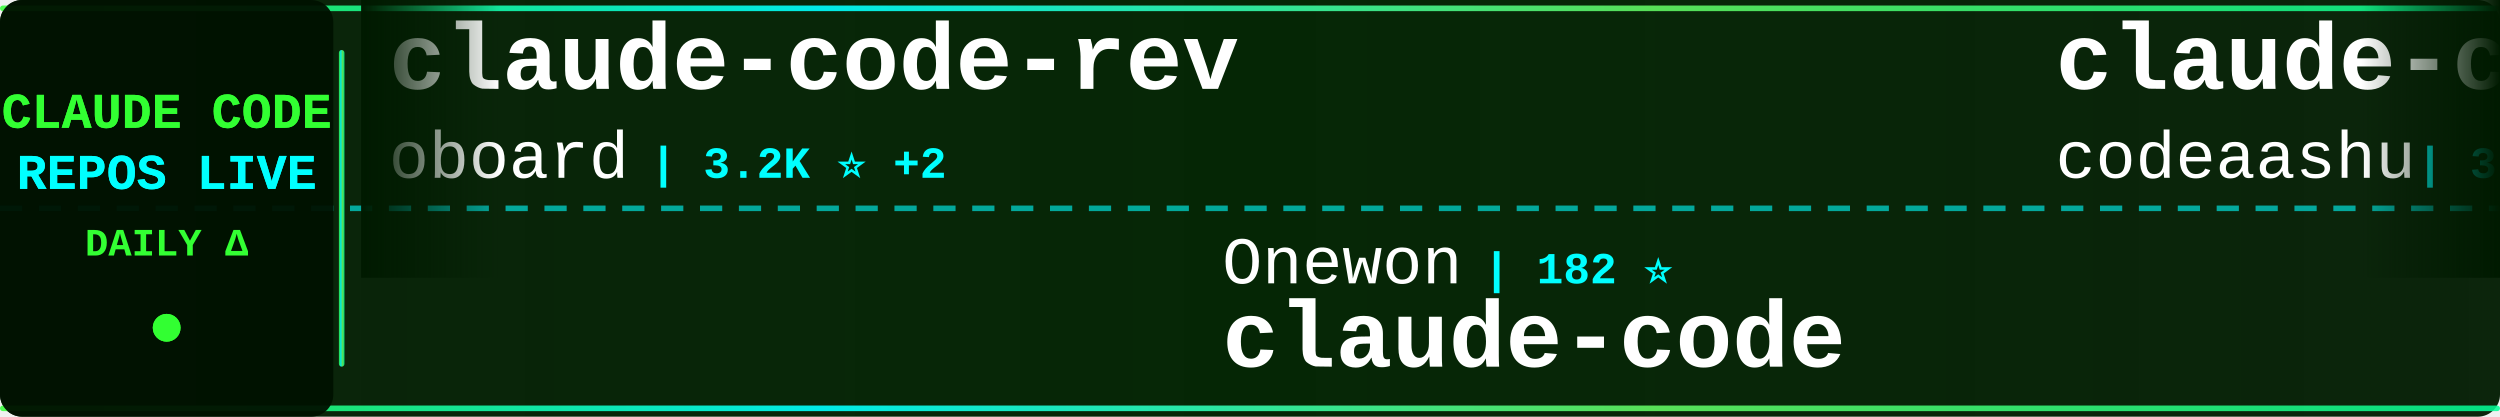
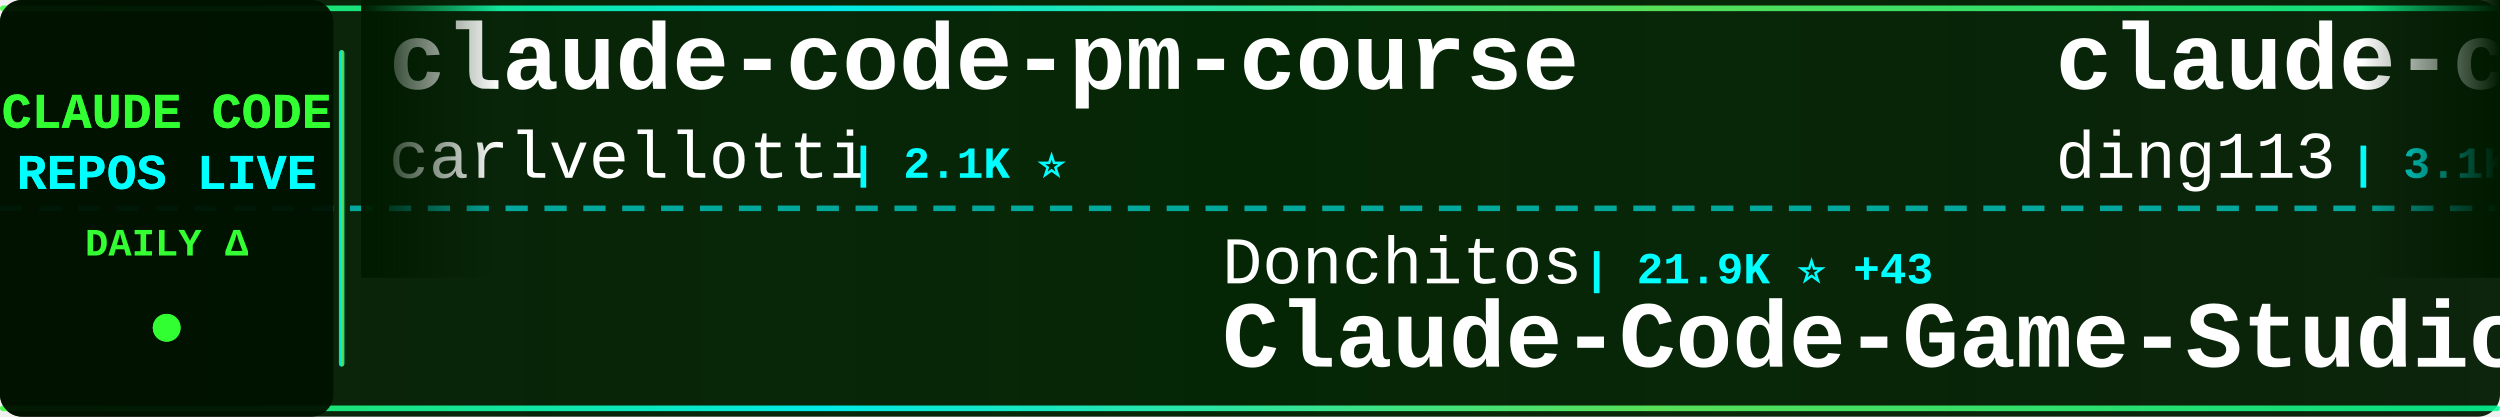
<svg xmlns="http://www.w3.org/2000/svg" width="900" height="150">
  <defs>
    <linearGradient id="tickerBg" x1="0%" y1="0%" x2="100%" y2="0%">
      <stop offset="0%" style="stop-color:#001a00;stop-opacity:0.95" />
      <stop offset="50%" style="stop-color:#002200;stop-opacity:0.98" />
      <stop offset="100%" style="stop-color:#001a00;stop-opacity:0.95" />
    </linearGradient>
    <linearGradient id="borderGrad" x1="0%" y1="0%" x2="100%" y2="0%">
      <stop offset="0%" style="stop-color:#33ff33;stop-opacity:0.85">
        <animate attributeName="stop-opacity" values="0.85;1;0.85" dur="2s" repeatCount="indefinite" />
      </stop>
      <stop offset="33%" style="stop-color:#00ffff;stop-opacity:0.9">
        <animate attributeName="stop-opacity" values="0.9;1;0.9" dur="2.2s" repeatCount="indefinite" />
      </stop>
      <stop offset="66%" style="stop-color:#66ff66;stop-opacity:0.85">
        <animate attributeName="stop-opacity" values="0.85;1;0.85" dur="1.8s" repeatCount="indefinite" />
      </stop>
      <stop offset="100%" style="stop-color:#00ff99;stop-opacity:0.85">
        <animate attributeName="stop-opacity" values="0.85;1;0.85" dur="2s" repeatCount="indefinite" />
      </stop>
    </linearGradient>
    <filter id="textGlow">
      <feGaussianBlur stdDeviation="0.1" result="coloredBlur" />
      <feMerge>
        <feMergeNode in="coloredBlur" />
        <feMergeNode in="SourceGraphic" />
      </feMerge>
    </filter>
    <filter id="metricGlow">
      <feGaussianBlur stdDeviation="0.2" result="coloredBlur" />
      <feMerge>
        <feMergeNode in="coloredBlur" />
        <feMergeNode in="SourceGraphic" />
      </feMerge>
    </filter>
    <linearGradient id="leftFade" x1="0%" y1="0%" x2="100%" y2="0%">
      <stop offset="0%" style="stop-color:#001a00;stop-opacity:1" />
      <stop offset="100%" style="stop-color:#001a00;stop-opacity:0" />
    </linearGradient>
    <linearGradient id="rightFade" x1="0%" y1="0%" x2="100%" y2="0%">
      <stop offset="0%" style="stop-color:#001a00;stop-opacity:0" />
      <stop offset="100%" style="stop-color:#001a00;stop-opacity:1" />
    </linearGradient>
  </defs>
  <rect width="900" height="150" fill="url(#tickerBg)" rx="8" />
  <rect x="0" y="2" width="900" height="2" fill="url(#borderGrad)" rx="1" />
  <rect x="0" y="146" width="900" height="2" fill="url(#borderGrad)" rx="1" />
  <line x1="0" y1="75" x2="900" y2="75" stroke="#00ffff" stroke-width="2" stroke-dasharray="8 6" opacity="0.6" />
  <rect x="0" y="0" width="120" height="150" fill="#001100" opacity="0.95" rx="8" />
  <text x="60" y="46" font-family="'Courier New', monospace" font-size="18" font-weight="bold" fill="#33ff33" text-anchor="middle" filter="url(#textGlow)">
    CLAUDE CODE
  </text>
  <text x="60" y="68" font-family="'Courier New', monospace" font-size="18" font-weight="bold" fill="#00ffff" text-anchor="middle" filter="url(#textGlow)">
    REPOS LIVE
  </text>
  <text x="60" y="92" font-family="'Courier New', monospace" font-size="14" font-weight="bold" fill="#33ff33" text-anchor="middle">
    DAILY Δ
  </text>
  <circle cx="60" cy="118" r="5" fill="#33ff33" filter="url(#metricGlow)">
    <animate attributeName="r" values="4;6;4" dur="1.5s" repeatCount="indefinite" />
    <animate attributeName="opacity" values="0.6;1;0.6" dur="1.5s" repeatCount="indefinite" />
  </circle>
  <rect x="122" y="18" width="2" height="114" fill="url(#borderGrad)" rx="1" />
  <clipPath id="tickerClip">
    <rect x="130" y="0" width="770" height="150" />
  </clipPath>
  <g clip-path="url(#tickerClip)">
    <g id="tickerItems">
      <animateTransform attributeName="transform" attributeType="XML" type="translate" from="0 0" to="-3000 0" dur="54s" repeatCount="indefinite" />
      <g transform="translate(0, 0)">
-         <text x="140" y="32" font-family="'Courier New', monospace" font-size="34" font-weight="bold" fill="#ffffff">claude-code-rev</text>
-         <text x="140" y="64" font-family="'Courier New', monospace" font-size="24" font-weight="normal" fill="#ffffff" opacity="1.0">oboard</text>
-         <text x="234" y="64" font-family="'Courier New', monospace" font-size="16" font-weight="bold" fill="#00ffff"> | 3.2K ⭐ +2</text>
+         <text x="140" y="32" font-family="'Courier New', monospace" font-size="34" font-weight="bold" fill="#ffffff">claude-code-pm-course</text>
+         <text x="140" y="64" font-family="'Courier New', monospace" font-size="24" font-weight="normal" fill="#ffffff" opacity="1.0">carlvellotti</text>
+         <text x="306" y="64" font-family="'Courier New', monospace" font-size="16" font-weight="bold" fill="#00ffff"> | 2.1K ⭐</text>
      </g>
      <g transform="translate(300, 0)">
-         <text x="140" y="102" font-family="'Courier New', monospace" font-size="24" font-weight="normal" fill="#ffffff" opacity="1.0">Onewon</text>
-         <text x="234" y="102" font-family="'Courier New', monospace" font-size="16" font-weight="bold" fill="#00ffff"> | 182 ⭐</text>
-         <text x="140" y="132" font-family="'Courier New', monospace" font-size="34" font-weight="bold" fill="#ffffff">claude-code</text>
+         <text x="140" y="102" font-family="'Courier New', monospace" font-size="24" font-weight="normal" fill="#ffffff" opacity="1.0">Donchitos</text>
+         <text x="270" y="102" font-family="'Courier New', monospace" font-size="16" font-weight="bold" fill="#00ffff"> | 21.9K ⭐ +43</text>
+         <text x="140" y="132" font-family="'Courier New', monospace" font-size="34" font-weight="bold" fill="#ffffff">Claude-Code-Game-Studios</text>
      </g>
      <g transform="translate(600, 0)">
-         <text x="140" y="32" font-family="'Courier New', monospace" font-size="34" font-weight="bold" fill="#ffffff">claude-code</text>
-         <text x="140" y="64" font-family="'Courier New', monospace" font-size="24" font-weight="normal" fill="#ffffff" opacity="1.0">codeaashu</text>
-         <text x="270" y="64" font-family="'Courier New', monospace" font-size="16" font-weight="bold" fill="#00ffff"> | 3.0K ⭐ +14</text>
+         <text x="140" y="32" font-family="'Courier New', monospace" font-size="34" font-weight="bold" fill="#ffffff">claude-code-hub</text>
+         <text x="140" y="64" font-family="'Courier New', monospace" font-size="24" font-weight="normal" fill="#ffffff" opacity="1.0">ding113</text>
+         <text x="246" y="64" font-family="'Courier New', monospace" font-size="16" font-weight="bold" fill="#00ffff"> | 3.1K ⭐ +7</text>
      </g>
      <g transform="translate(900, 0)">
-         <text x="140" y="102" font-family="'Courier New', monospace" font-size="24" font-weight="normal" fill="#ffffff" opacity="1.0">SeemSeam</text>
-         <text x="258" y="102" font-family="'Courier New', monospace" font-size="16" font-weight="bold" fill="#00ffff"> | 3.0K ⭐ +8</text>
-         <text x="140" y="132" font-family="'Courier New', monospace" font-size="34" font-weight="bold" fill="#ffffff">claude_codex_bridge</text>
+         <text x="140" y="102" font-family="'Courier New', monospace" font-size="24" font-weight="normal" fill="#ffffff" opacity="1.0">ChrisWiles</text>
+         <text x="282" y="102" font-family="'Courier New', monospace" font-size="16" font-weight="bold" fill="#00ffff"> | 6.0K ⭐ +1</text>
+         <text x="140" y="132" font-family="'Courier New', monospace" font-size="34" font-weight="bold" fill="#ffffff">claude-code-showcase</text>
      </g>
      <g transform="translate(1200, 0)">
-         <text x="140" y="32" font-family="'Courier New', monospace" font-size="34" font-weight="bold" fill="#ffffff">claude-code-source</text>
-         <text x="140" y="64" font-family="'Courier New', monospace" font-size="24" font-weight="normal" fill="#ffffff" opacity="1.0">JrCx7scC</text>
-         <text x="258" y="64" font-family="'Courier New', monospace" font-size="16" font-weight="bold" fill="#00ffff"> | 370 ⭐</text>
+         <text x="140" y="32" font-family="'Courier New', monospace" font-size="34" font-weight="bold" fill="#ffffff">claude-code-source-build</text>
+         <text x="140" y="64" font-family="'Courier New', monospace" font-size="24" font-weight="normal" fill="#ffffff" opacity="1.0">andrew-kramer-inno</text>
+         <text x="378" y="64" font-family="'Courier New', monospace" font-size="16" font-weight="bold" fill="#00ffff"> | 590 ⭐</text>
      </g>
      <g transform="translate(1500, 0)">
-         <text x="140" y="102" font-family="'Courier New', monospace" font-size="24" font-weight="normal" fill="#ffffff" opacity="1.0">1rgs</text>
-         <text x="210" y="102" font-family="'Courier New', monospace" font-size="16" font-weight="bold" fill="#00ffff"> | 3.6K ⭐ +3</text>
-         <text x="140" y="132" font-family="'Courier New', monospace" font-size="34" font-weight="bold" fill="#ffffff">claude-code-proxy</text>
+         <text x="140" y="102" font-family="'Courier New', monospace" font-size="24" font-weight="normal" fill="#ffffff" opacity="1.0">AprilNEA</text>
+         <text x="258" y="102" font-family="'Courier New', monospace" font-size="16" font-weight="bold" fill="#00ffff"> | 388 ⭐</text>
+         <text x="140" y="132" font-family="'Courier New', monospace" font-size="34" font-weight="bold" fill="#ffffff">claude-code-source</text>
      </g>
      <g transform="translate(1800, 0)">
-         <text x="140" y="32" font-family="'Courier New', monospace" font-size="34" font-weight="bold" fill="#ffffff">claude-code-video-toolki...</text>
-         <text x="140" y="64" font-family="'Courier New', monospace" font-size="24" font-weight="normal" fill="#ffffff" opacity="1.0">digitalsamba</text>
-         <text x="306" y="64" font-family="'Courier New', monospace" font-size="16" font-weight="bold" fill="#00ffff"> | 1.5K ⭐ +9</text>
+         <text x="140" y="32" font-family="'Courier New', monospace" font-size="34" font-weight="bold" fill="#ffffff">ralph-claude-code</text>
+         <text x="140" y="64" font-family="'Courier New', monospace" font-size="24" font-weight="normal" fill="#ffffff" opacity="1.0">frankbria</text>
+         <text x="270" y="64" font-family="'Courier New', monospace" font-size="16" font-weight="bold" fill="#00ffff"> | 9.4K ⭐ +16</text>
      </g>
      <g transform="translate(2100, 0)">
-         <text x="140" y="102" font-family="'Courier New', monospace" font-size="24" font-weight="normal" fill="#ffffff" opacity="1.0">777genius</text>
-         <text x="270" y="102" font-family="'Courier New', monospace" font-size="16" font-weight="bold" fill="#00ffff"> | 915 ⭐</text>
-         <text x="140" y="132" font-family="'Courier New', monospace" font-size="34" font-weight="bold" fill="#ffffff">claude-code-source-code</text>
+         <text x="140" y="102" font-family="'Courier New', monospace" font-size="24" font-weight="normal" fill="#ffffff" opacity="1.0">Hyper66666</text>
+         <text x="282" y="102" font-family="'Courier New', monospace" font-size="16" font-weight="bold" fill="#00ffff"> | 216 ⭐ +1</text>
+         <text x="140" y="132" font-family="'Courier New', monospace" font-size="34" font-weight="bold" fill="#ffffff">claude-code-sourcemap</text>
      </g>
      <g transform="translate(2400, 0)">
-         <text x="140" y="32" font-family="'Courier New', monospace" font-size="34" font-weight="bold" fill="#ffffff">skills</text>
-         <text x="140" y="64" font-family="'Courier New', monospace" font-size="24" font-weight="normal" fill="#ffffff" opacity="1.0">anthropics</text>
-         <text x="282" y="64" font-family="'Courier New', monospace" font-size="16" font-weight="bold" fill="#00ffff"> | 152.6K ⭐ +349</text>
+         <text x="140" y="32" font-family="'Courier New', monospace" font-size="34" font-weight="bold" fill="#ffffff">claude-code-telegram</text>
+         <text x="140" y="64" font-family="'Courier New', monospace" font-size="24" font-weight="normal" fill="#ffffff" opacity="1.0">RichardAtCT</text>
+         <text x="294" y="64" font-family="'Courier New', monospace" font-size="16" font-weight="bold" fill="#00ffff"> | 2.7K ⭐ +5</text>
      </g>
      <g transform="translate(2700, 0)">
-         <text x="140" y="102" font-family="'Courier New', monospace" font-size="24" font-weight="normal" fill="#ffffff" opacity="1.0">Alishahryar1</text>
-         <text x="306" y="102" font-family="'Courier New', monospace" font-size="16" font-weight="bold" fill="#00ffff"> | 35.5K ⭐ +274</text>
-         <text x="140" y="132" font-family="'Courier New', monospace" font-size="34" font-weight="bold" fill="#ffffff">free-claude-code</text>
+         <text x="140" y="102" font-family="'Courier New', monospace" font-size="24" font-weight="normal" fill="#ffffff" opacity="1.0">pengchengneo</text>
+         <text x="306" y="102" font-family="'Courier New', monospace" font-size="16" font-weight="bold" fill="#00ffff"> | 1.5K ⭐ +5</text>
+         <text x="140" y="132" font-family="'Courier New', monospace" font-size="34" font-weight="bold" fill="#ffffff">Claude-Code</text>
      </g>
      <g transform="translate(3000, 0)">
-         <text x="140" y="32" font-family="'Courier New', monospace" font-size="34" font-weight="bold" fill="#ffffff">claude-code-rev</text>
-         <text x="140" y="64" font-family="'Courier New', monospace" font-size="24" font-weight="normal" fill="#ffffff" opacity="1.0">oboard</text>
-         <text x="234" y="64" font-family="'Courier New', monospace" font-size="16" font-weight="bold" fill="#00ffff"> | 3.2K ⭐ +2</text>
+         <text x="140" y="32" font-family="'Courier New', monospace" font-size="34" font-weight="bold" fill="#ffffff">claude-code-pm-course</text>
+         <text x="140" y="64" font-family="'Courier New', monospace" font-size="24" font-weight="normal" fill="#ffffff" opacity="1.0">carlvellotti</text>
+         <text x="306" y="64" font-family="'Courier New', monospace" font-size="16" font-weight="bold" fill="#00ffff"> | 2.1K ⭐</text>
      </g>
      <g transform="translate(3300, 0)">
-         <text x="140" y="102" font-family="'Courier New', monospace" font-size="24" font-weight="normal" fill="#ffffff" opacity="1.0">Onewon</text>
-         <text x="234" y="102" font-family="'Courier New', monospace" font-size="16" font-weight="bold" fill="#00ffff"> | 182 ⭐</text>
-         <text x="140" y="132" font-family="'Courier New', monospace" font-size="34" font-weight="bold" fill="#ffffff">claude-code</text>
+         <text x="140" y="102" font-family="'Courier New', monospace" font-size="24" font-weight="normal" fill="#ffffff" opacity="1.0">Donchitos</text>
+         <text x="270" y="102" font-family="'Courier New', monospace" font-size="16" font-weight="bold" fill="#00ffff"> | 21.9K ⭐ +43</text>
+         <text x="140" y="132" font-family="'Courier New', monospace" font-size="34" font-weight="bold" fill="#ffffff">Claude-Code-Game-Studios</text>
      </g>
      <g transform="translate(3600, 0)">
-         <text x="140" y="32" font-family="'Courier New', monospace" font-size="34" font-weight="bold" fill="#ffffff">claude-code</text>
-         <text x="140" y="64" font-family="'Courier New', monospace" font-size="24" font-weight="normal" fill="#ffffff" opacity="1.0">codeaashu</text>
-         <text x="270" y="64" font-family="'Courier New', monospace" font-size="16" font-weight="bold" fill="#00ffff"> | 3.0K ⭐ +14</text>
+         <text x="140" y="32" font-family="'Courier New', monospace" font-size="34" font-weight="bold" fill="#ffffff">claude-code-hub</text>
+         <text x="140" y="64" font-family="'Courier New', monospace" font-size="24" font-weight="normal" fill="#ffffff" opacity="1.0">ding113</text>
+         <text x="246" y="64" font-family="'Courier New', monospace" font-size="16" font-weight="bold" fill="#00ffff"> | 3.1K ⭐ +7</text>
      </g>
      <g transform="translate(3900, 0)">
-         <text x="140" y="102" font-family="'Courier New', monospace" font-size="24" font-weight="normal" fill="#ffffff" opacity="1.0">SeemSeam</text>
-         <text x="258" y="102" font-family="'Courier New', monospace" font-size="16" font-weight="bold" fill="#00ffff"> | 3.0K ⭐ +8</text>
-         <text x="140" y="132" font-family="'Courier New', monospace" font-size="34" font-weight="bold" fill="#ffffff">claude_codex_bridge</text>
+         <text x="140" y="102" font-family="'Courier New', monospace" font-size="24" font-weight="normal" fill="#ffffff" opacity="1.0">ChrisWiles</text>
+         <text x="282" y="102" font-family="'Courier New', monospace" font-size="16" font-weight="bold" fill="#00ffff"> | 6.0K ⭐ +1</text>
+         <text x="140" y="132" font-family="'Courier New', monospace" font-size="34" font-weight="bold" fill="#ffffff">claude-code-showcase</text>
      </g>
    </g>
  </g>
  <rect x="130" y="0" width="50" height="100" fill="url(#leftFade)" />
  <rect x="850" y="0" width="50" height="100" fill="url(#rightFade)" />
</svg>
